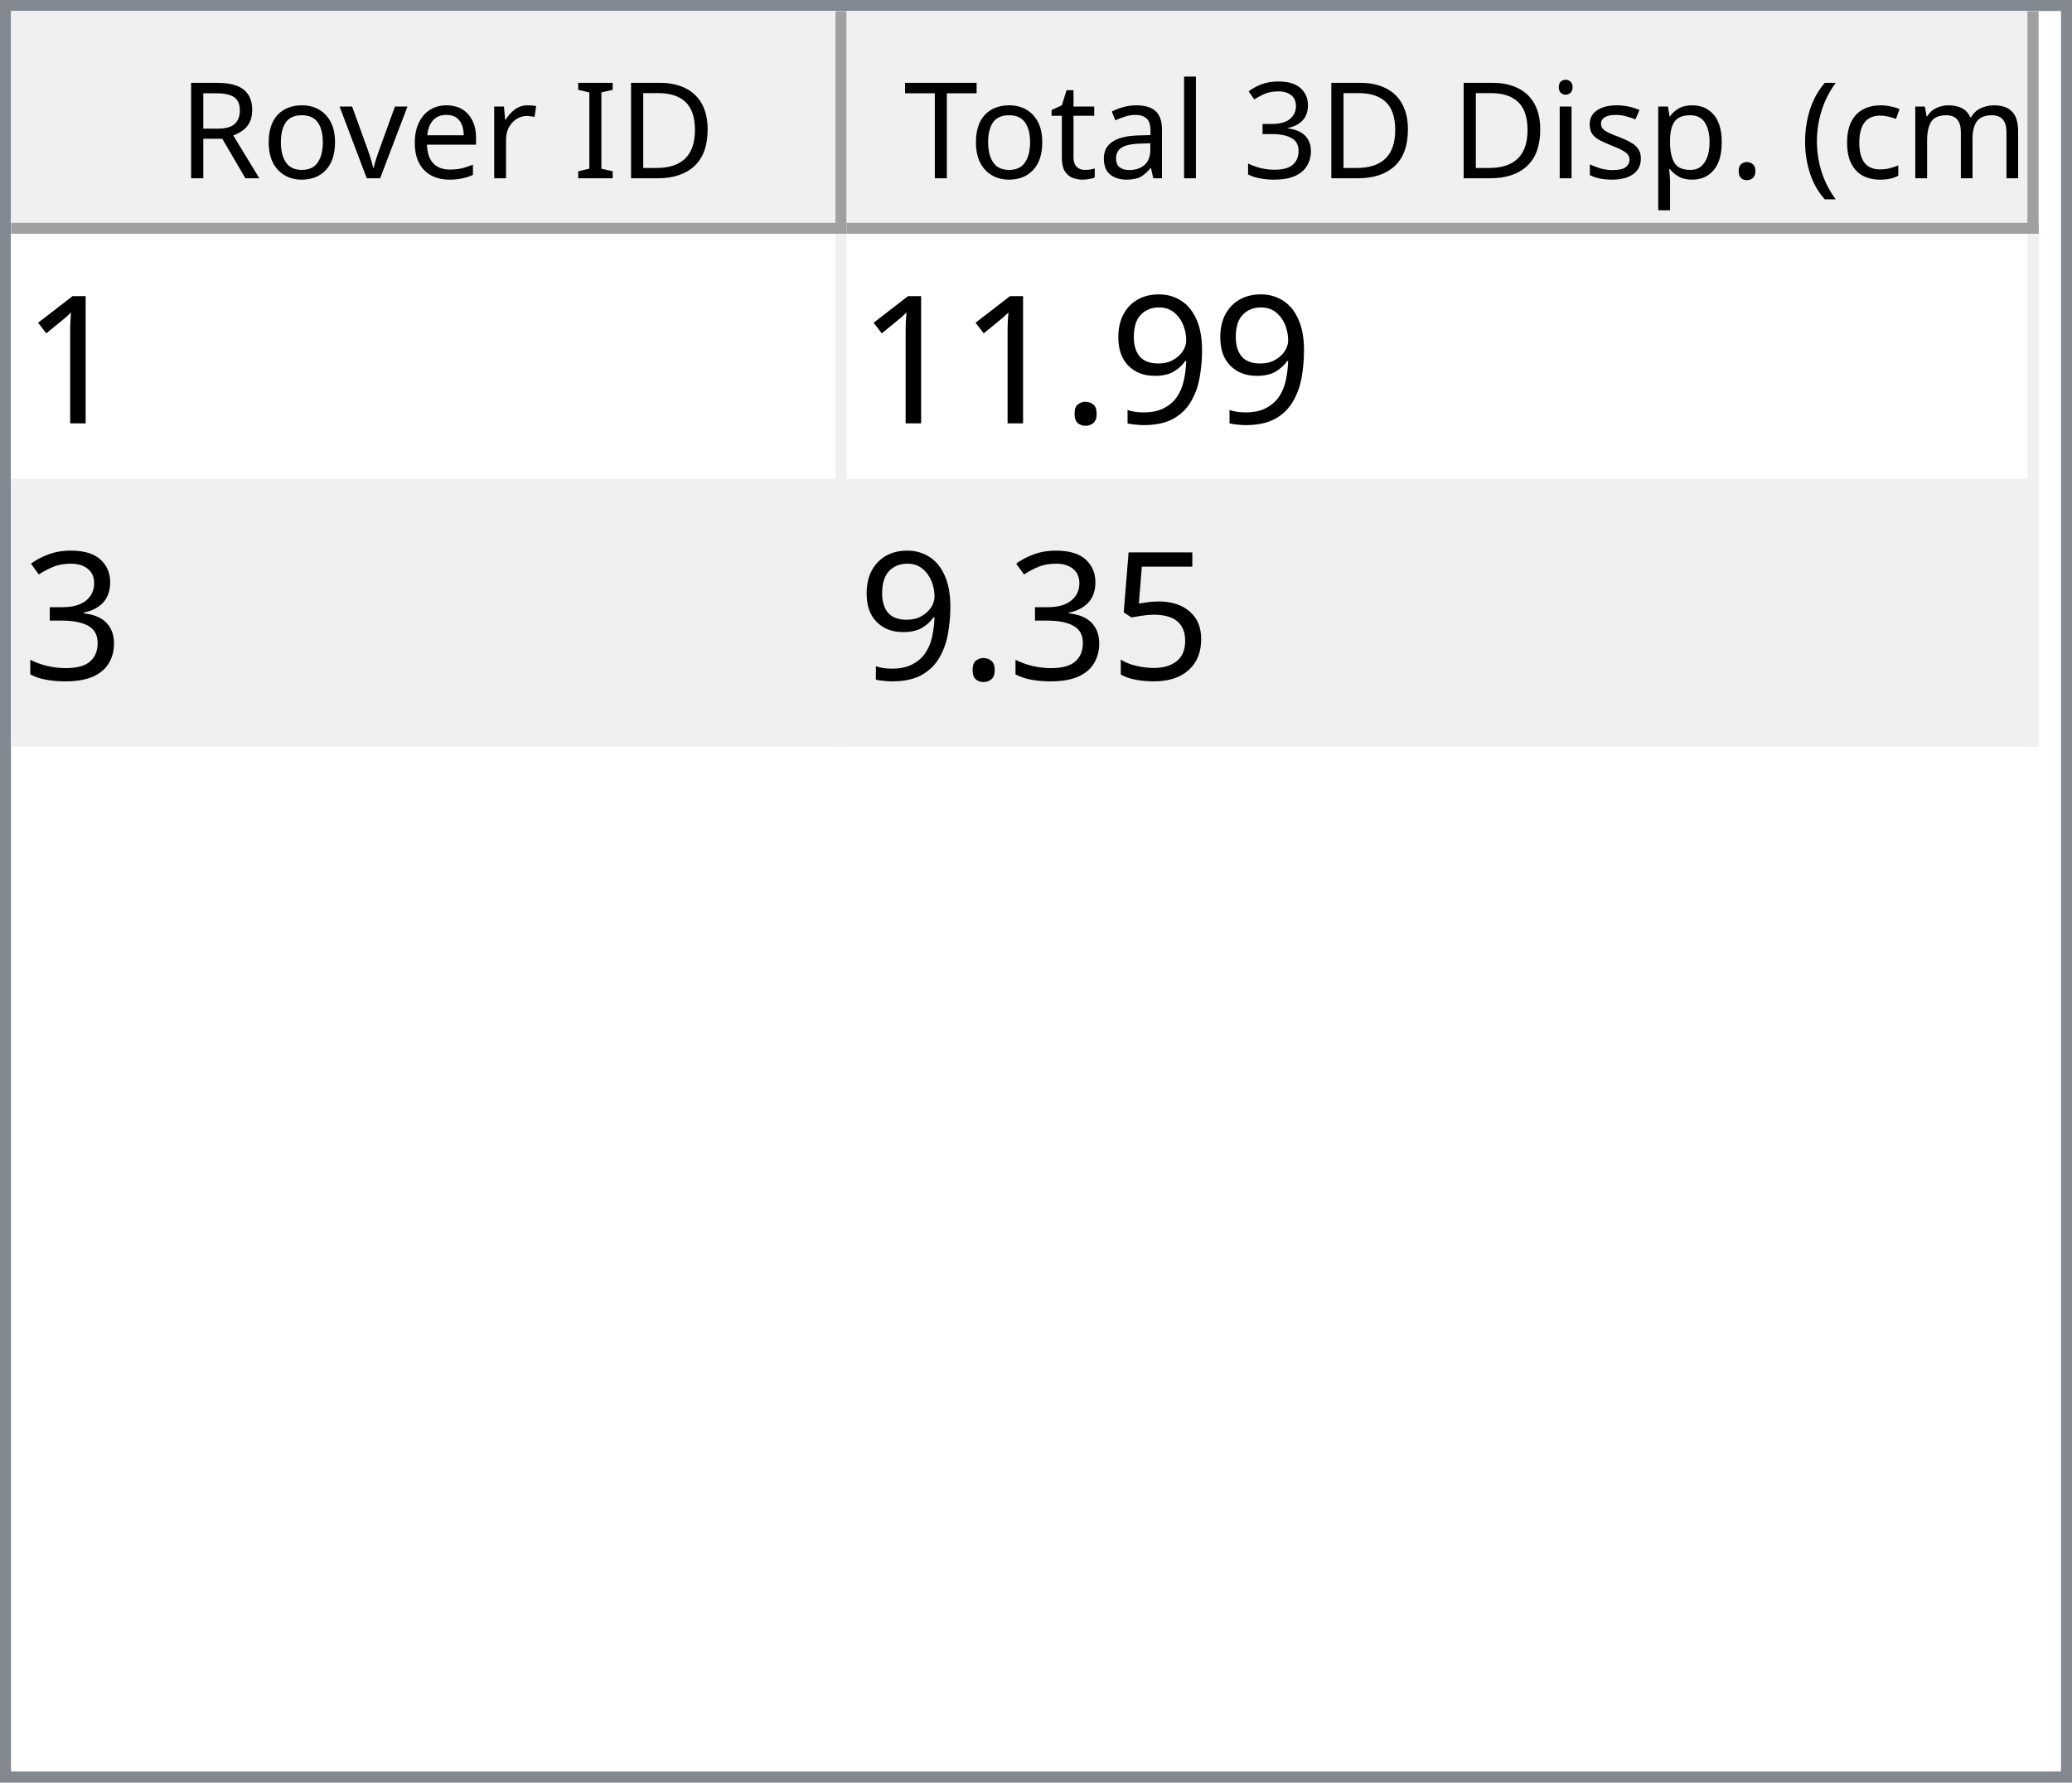
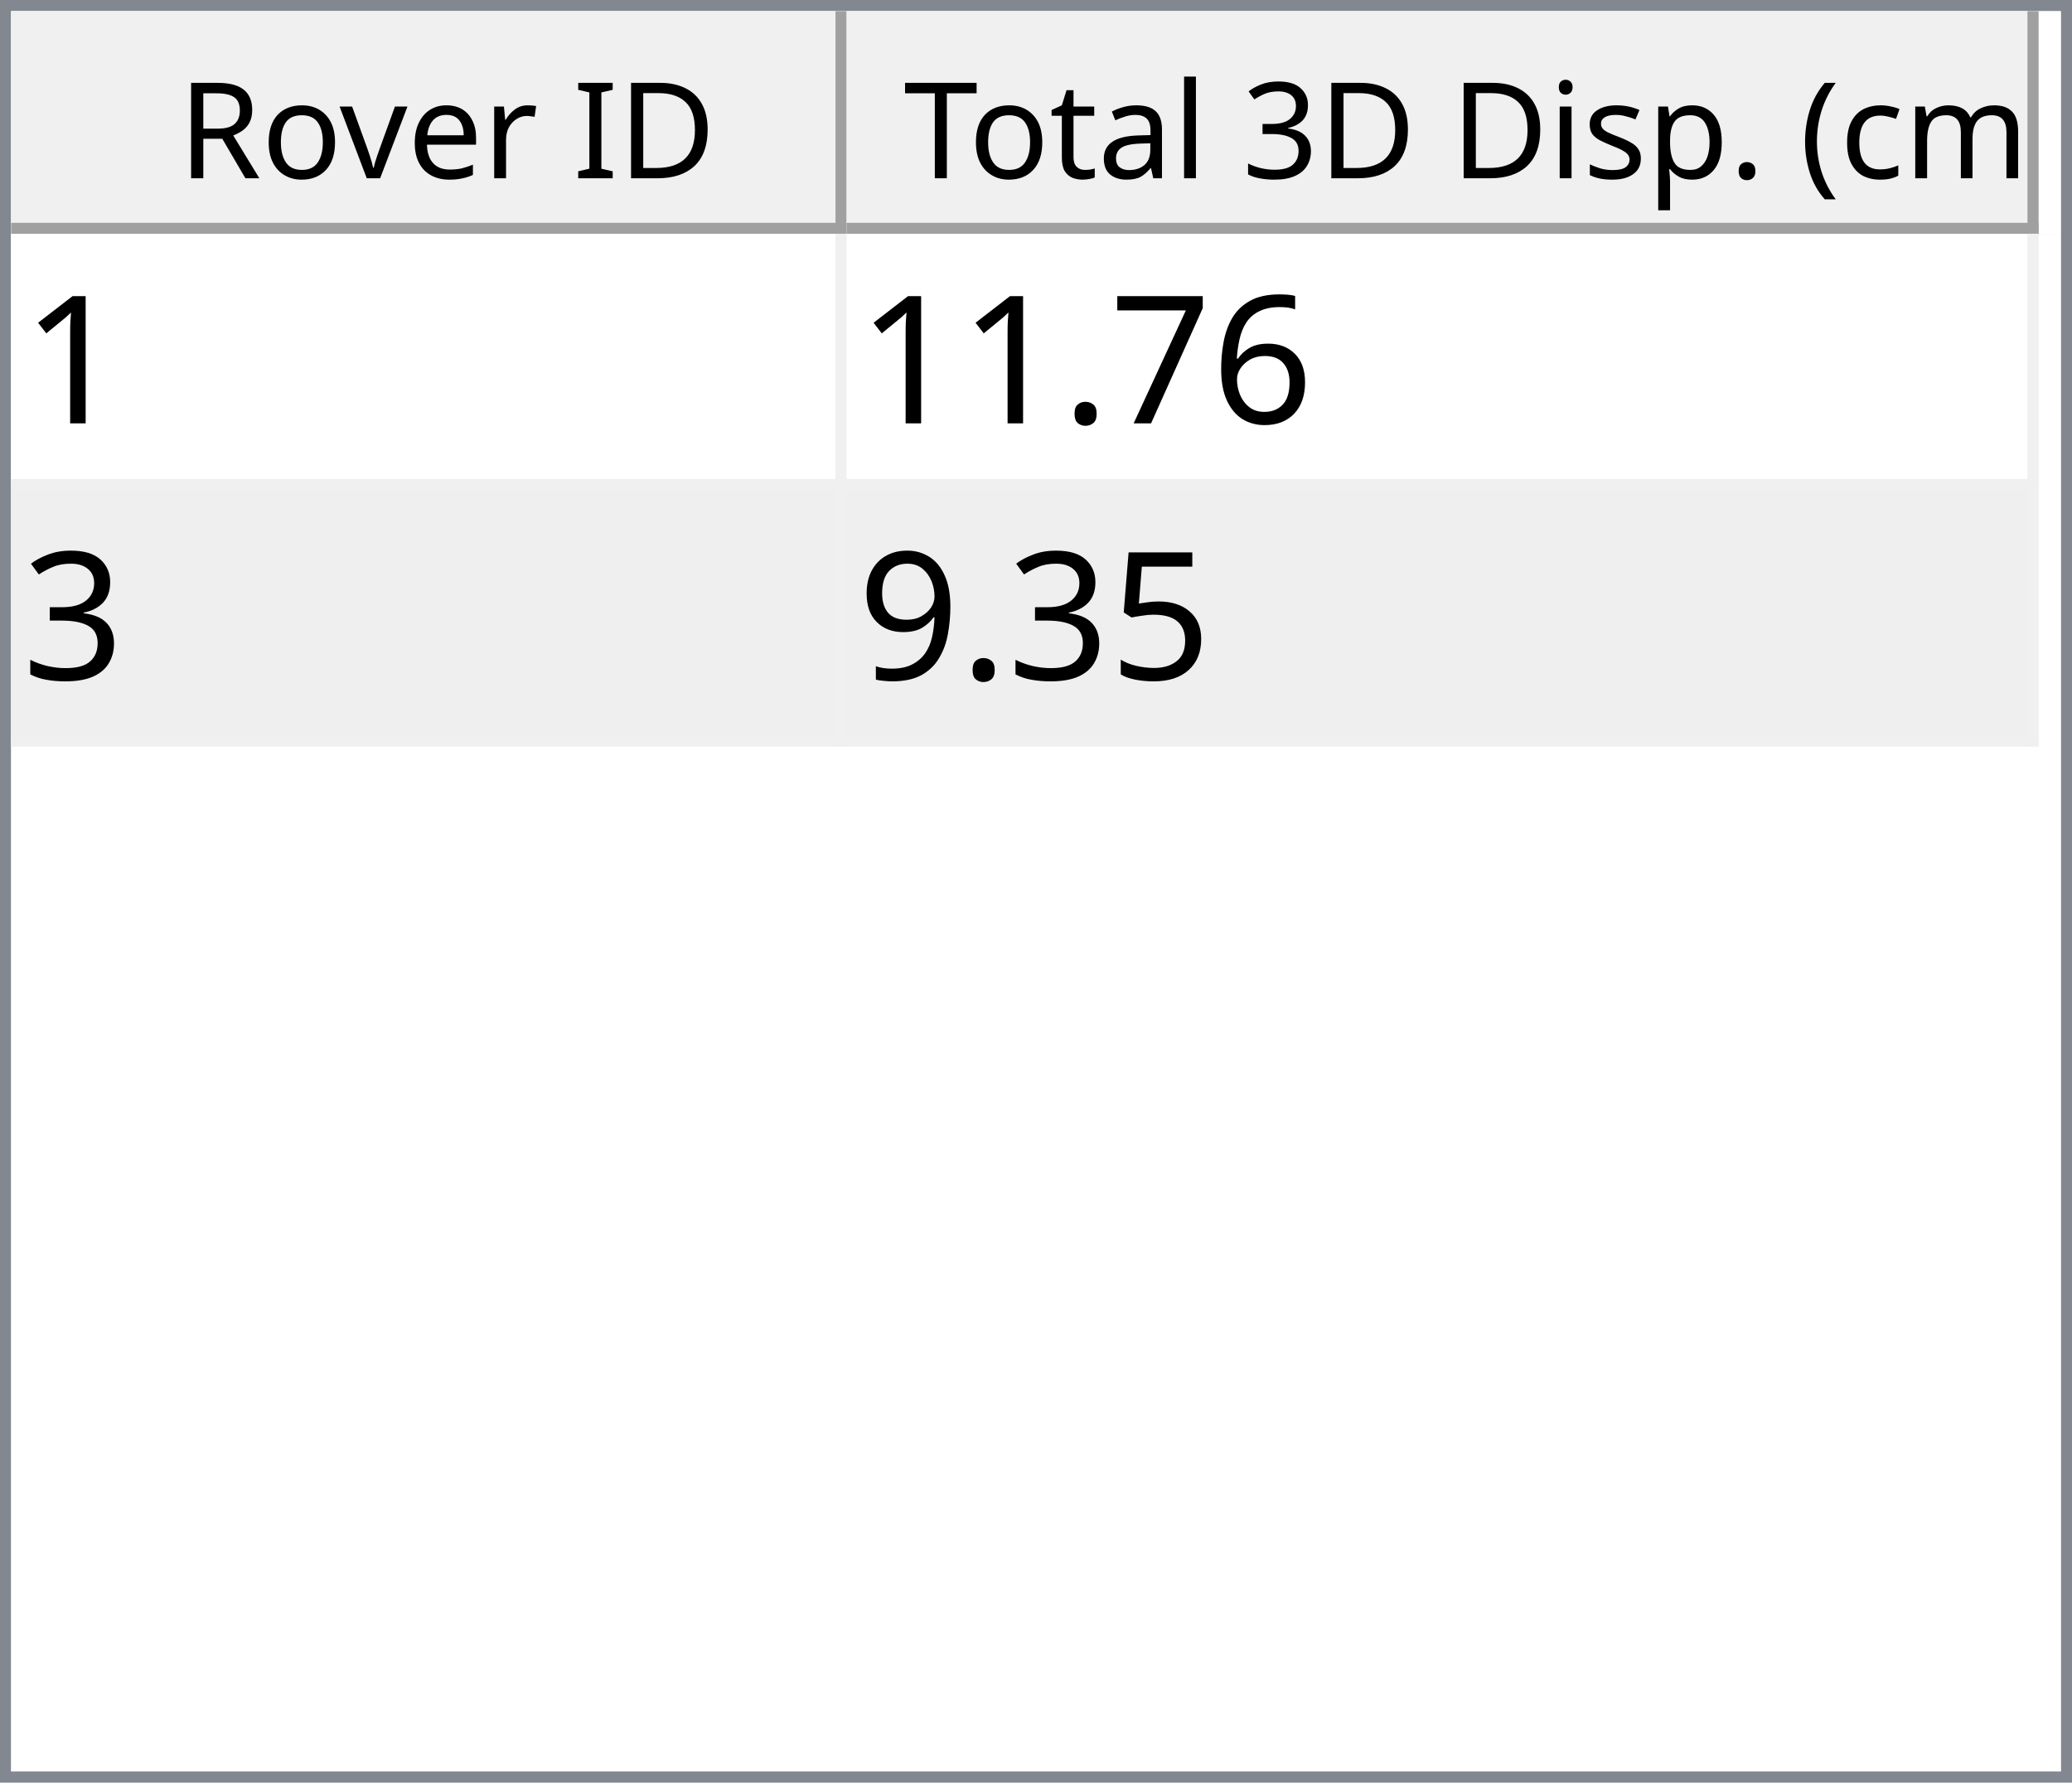
<svg xmlns="http://www.w3.org/2000/svg" style="fill-opacity:1; color-rendering:auto; color-interpolation:auto; text-rendering:auto; stroke:black; stroke-linecap:square; stroke-miterlimit:10; shape-rendering:auto; stroke-opacity:1; fill:black; stroke-dasharray:none; font-weight:normal; stroke-width:1; font-family:'Dialog'; font-style:normal; stroke-linejoin:miter; font-size:12px; stroke-dashoffset:0; image-rendering:auto;" width="186" height="160">
  <defs id="genericDefs" />
  <g>
    <defs id="defs1">
      <clipPath clipPathUnits="userSpaceOnUse" id="clipPath1">
        <path d="M0 0 L186 0 L186 160 L0 160 L0 0 Z" />
      </clipPath>
      <clipPath clipPathUnits="userSpaceOnUse" id="clipPath2">
        <path d="M0 0 L0 160 L186 160 L186 0 Z" />
      </clipPath>
      <clipPath clipPathUnits="userSpaceOnUse" id="clipPath3">
        <path d="M0 0 L0 20 L184 20 L184 0 Z" />
      </clipPath>
      <clipPath clipPathUnits="userSpaceOnUse" id="clipPath4">
        <path d="M0 0 L0 20 L75 20 L75 0 Z" />
      </clipPath>
      <clipPath clipPathUnits="userSpaceOnUse" id="clipPath5">
        <path d="M1 1 L1 19 L74 19 L74 1 Z" />
      </clipPath>
      <clipPath clipPathUnits="userSpaceOnUse" id="clipPath6">
        <path d="M0 0 L0 18 L73 18 L73 0 Z" />
      </clipPath>
      <clipPath clipPathUnits="userSpaceOnUse" id="clipPath7">
        <path d="M-0.5 -0.5 L-0.5 19.5 L74.5 19.5 L74.5 -0.5 Z" />
      </clipPath>
      <clipPath clipPathUnits="userSpaceOnUse" id="clipPath8">
        <path d="M0 0 L0 20 L107 20 L107 0 Z" />
      </clipPath>
      <clipPath clipPathUnits="userSpaceOnUse" id="clipPath9">
        <path d="M1 1 L1 19 L106 19 L106 1 Z" />
      </clipPath>
      <clipPath clipPathUnits="userSpaceOnUse" id="clipPath10">
        <path d="M0 0 L0 18 L105 18 L105 0 Z" />
      </clipPath>
      <clipPath clipPathUnits="userSpaceOnUse" id="clipPath11">
        <path d="M-0.5 -0.5 L-0.5 19.5 L106.5 19.5 L106.5 -0.5 Z" />
      </clipPath>
      <clipPath clipPathUnits="userSpaceOnUse" id="clipPath12">
        <path d="M0 0 L0 138 L184 138 L184 0 Z" />
      </clipPath>
      <clipPath clipPathUnits="userSpaceOnUse" id="clipPath13">
        <path d="M0 0 L0 46 L182 46 L182 0 Z" />
      </clipPath>
      <clipPath clipPathUnits="userSpaceOnUse" id="clipPath14">
        <path d="M-0.5 -0.5 L-0.5 45.5 L181.5 45.5 L181.5 -0.5 Z" />
      </clipPath>
      <clipPath clipPathUnits="userSpaceOnUse" id="clipPath15">
        <path d="M0 0 L0 22 L74 22 L74 0 Z" />
      </clipPath>
      <clipPath clipPathUnits="userSpaceOnUse" id="clipPath16">
        <path d="M0 0 L0 22 L106 22 L106 0 Z" />
      </clipPath>
      <font horiz-adv-x="64.551" id="font1">
        <font-face ascent="107.91" descent="25.098" units-per-em="100" style="font-style:normal; font-family:Segoe UI; font-weight:normal;" />
        <missing-glyph horiz-adv-x="64.551" d="M8.109 0 L8.109 68.266 L56.453 68.266 L56.453 0 L8.109 0 ZM15.328 7.234 L49.219 7.234 L49.219 61.031 L15.328 61.031 L15.328 7.234 Z" />
        <glyph unicode="D" horiz-adv-x="70.117" d="M9.188 0 L9.188 70.016 L28.516 70.016 Q65.531 70.016 65.531 35.891 Q65.531 19.672 55.25 9.836 Q44.969 0 27.734 0 L9.188 0 ZM17.391 62.594 L17.391 7.422 L27.828 7.422 Q41.609 7.422 49.273 14.797 Q56.938 22.172 56.938 35.688 Q56.938 62.594 28.328 62.594 L17.391 62.594 Z" />
        <glyph unicode="I" horiz-adv-x="26.611" d="M17.391 0 L9.188 0 L9.188 70.016 L17.391 70.016 L17.391 0 Z" />
        <glyph unicode=" " horiz-adv-x="27.393" d="" />
        <glyph unicode="r" horiz-adv-x="34.766" d="M34.188 41.891 Q32.078 43.5 28.125 43.5 Q23 43.5 19.555 38.672 Q16.109 33.844 16.109 25.484 L16.109 0 L8.109 0 L8.109 50 L16.109 50 L16.109 39.703 L16.312 39.703 Q18.016 44.969 21.531 47.922 Q25.047 50.875 29.391 50.875 Q32.516 50.875 34.188 50.203 L34.188 41.891 Z" />
        <glyph unicode="e" horiz-adv-x="52.295" d="M48.297 23 L12.984 23 Q13.188 14.656 17.484 10.109 Q21.781 5.562 29.297 5.562 Q37.75 5.562 44.828 11.141 L44.828 3.609 Q38.234 -1.172 27.391 -1.172 Q16.797 -1.172 10.742 5.641 Q4.688 12.453 4.688 24.812 Q4.688 36.469 11.305 43.82 Q17.922 51.172 27.734 51.172 Q37.547 51.172 42.922 44.828 Q48.297 38.484 48.297 27.203 L48.297 23 ZM40.094 29.781 Q40.047 36.719 36.75 40.578 Q33.453 44.438 27.594 44.438 Q21.922 44.438 17.969 40.383 Q14.016 36.328 13.094 29.781 L40.094 29.781 Z" />
        <glyph unicode="v" horiz-adv-x="47.9" d="M47.406 50 L27.484 0 L19.625 0 L0.688 50 L9.469 50 L22.172 13.672 Q23.578 9.672 23.922 6.688 L24.125 6.688 Q24.609 10.453 25.688 13.484 L38.969 50 L47.406 50 Z" />
        <glyph unicode="o" horiz-adv-x="58.594" d="M29 -1.172 Q17.922 -1.172 11.305 5.836 Q4.688 12.844 4.688 24.422 Q4.688 37.016 11.57 44.094 Q18.453 51.172 30.172 51.172 Q41.359 51.172 47.633 44.289 Q53.906 37.406 53.906 25.203 Q53.906 13.234 47.141 6.031 Q40.375 -1.172 29 -1.172 ZM29.594 44.438 Q21.875 44.438 17.383 39.188 Q12.891 33.938 12.891 24.703 Q12.891 15.828 17.43 10.695 Q21.969 5.562 29.594 5.562 Q37.359 5.562 41.531 10.594 Q45.703 15.625 45.703 24.906 Q45.703 34.281 41.531 39.359 Q37.359 44.438 29.594 44.438 Z" />
        <glyph unicode="R" horiz-adv-x="59.814" d="M59.375 0 L49.609 0 L37.891 19.625 Q36.281 22.359 34.766 24.289 Q33.25 26.219 31.664 27.438 Q30.078 28.656 28.25 29.219 Q26.422 29.781 24.125 29.781 L17.391 29.781 L17.391 0 L9.188 0 L9.188 70.016 L30.078 70.016 Q34.672 70.016 38.555 68.867 Q42.438 67.719 45.289 65.375 Q48.141 63.031 49.758 59.547 Q51.375 56.062 51.375 51.375 Q51.375 47.703 50.273 44.656 Q49.172 41.609 47.148 39.211 Q45.125 36.812 42.266 35.133 Q39.406 33.453 35.844 32.516 L35.844 32.328 Q37.594 31.547 38.891 30.547 Q40.188 29.547 41.359 28.18 Q42.531 26.812 43.68 25.078 Q44.828 23.344 46.234 21.047 L59.375 0 ZM17.391 62.594 L17.391 37.203 L28.516 37.203 Q31.594 37.203 34.203 38.133 Q36.812 39.062 38.719 40.797 Q40.625 42.531 41.703 45.047 Q42.781 47.562 42.781 50.688 Q42.781 56.297 39.141 59.445 Q35.5 62.594 28.609 62.594 L17.391 62.594 Z" />
        <glyph unicode=")" horiz-adv-x="30.176" d="M8.297 -15.922 L1.172 -15.922 Q16.406 2.344 16.406 26.812 Q16.406 51.469 1.078 70.016 L8.297 70.016 Q23.531 52.156 23.531 26.703 Q23.531 1.375 8.297 -15.922 Z" />
        <glyph unicode="m" horiz-adv-x="86.133" d="M79.109 0 L71.094 0 L71.094 28.719 Q71.094 37.016 68.531 40.727 Q65.969 44.438 59.906 44.438 Q54.781 44.438 51.195 39.75 Q47.609 35.062 47.609 28.516 L47.609 0 L39.594 0 L39.594 29.688 Q39.594 44.438 28.219 44.438 Q22.953 44.438 19.531 40.016 Q16.109 35.594 16.109 28.516 L16.109 0 L8.109 0 L8.109 50 L16.109 50 L16.109 42.094 L16.312 42.094 Q21.625 51.172 31.844 51.172 Q36.969 51.172 40.773 48.312 Q44.578 45.453 46 40.828 Q51.562 51.172 62.594 51.172 Q79.109 51.172 79.109 30.812 L79.109 0 Z" />
        <glyph unicode="c" horiz-adv-x="46.191" d="M42.188 2.297 Q36.422 -1.172 28.516 -1.172 Q17.828 -1.172 11.258 5.789 Q4.688 12.75 4.688 23.828 Q4.688 36.188 11.766 43.68 Q18.844 51.172 30.672 51.172 Q37.25 51.172 42.281 48.734 L42.281 40.531 Q36.719 44.438 30.375 44.438 Q22.703 44.438 17.797 38.945 Q12.891 33.453 12.891 24.516 Q12.891 15.719 17.508 10.641 Q22.125 5.562 29.891 5.562 Q36.422 5.562 42.188 9.906 L42.188 2.297 Z" />
        <glyph unicode="(" horiz-adv-x="30.176" d="M29.109 -15.922 L21.969 -15.922 Q6.844 1.375 6.844 26.703 Q6.844 52.156 21.969 70.016 L29.203 70.016 Q13.875 51.469 13.875 26.812 Q13.875 2.344 29.109 -15.922 Z" />
        <glyph unicode="." horiz-adv-x="21.68" d="M10.891 -1.078 Q8.641 -1.078 7.055 0.539 Q5.469 2.156 5.469 4.391 Q5.469 6.641 7.055 8.273 Q8.641 9.906 10.891 9.906 Q13.188 9.906 14.797 8.273 Q16.406 6.641 16.406 4.391 Q16.406 2.156 14.797 0.539 Q13.188 -1.078 10.891 -1.078 Z" />
        <glyph unicode="p" horiz-adv-x="58.789" d="M16.312 7.234 L16.109 7.234 L16.109 -23 L8.109 -23 L8.109 50 L16.109 50 L16.109 41.219 L16.312 41.219 Q22.219 51.172 33.594 51.172 Q43.266 51.172 48.688 44.461 Q54.109 37.75 54.109 26.469 Q54.109 13.922 48 6.375 Q41.891 -1.172 31.297 -1.172 Q21.578 -1.172 16.312 7.234 ZM16.109 27.391 L16.109 20.406 Q16.109 14.203 20.141 9.883 Q24.172 5.562 30.375 5.562 Q37.641 5.562 41.773 11.133 Q45.906 16.703 45.906 26.609 Q45.906 34.969 42.047 39.703 Q38.188 44.438 31.594 44.438 Q24.609 44.438 20.359 39.578 Q16.109 34.719 16.109 27.391 Z" />
        <glyph unicode="s" horiz-adv-x="42.432" d="M5.078 1.812 L5.078 10.406 Q11.625 5.562 19.484 5.562 Q30.031 5.562 30.031 12.594 Q30.031 14.594 29.125 15.992 Q28.219 17.391 26.68 18.461 Q25.141 19.531 23.07 20.383 Q21 21.234 18.609 22.172 Q15.281 23.484 12.766 24.828 Q10.25 26.172 8.57 27.859 Q6.891 29.547 6.031 31.695 Q5.172 33.844 5.172 36.719 Q5.172 40.234 6.789 42.945 Q8.406 45.656 11.086 47.484 Q13.766 49.312 17.211 50.242 Q20.656 51.172 24.312 51.172 Q30.812 51.172 35.938 48.922 L35.938 40.828 Q30.422 44.438 23.25 44.438 Q21 44.438 19.195 43.922 Q17.391 43.406 16.094 42.477 Q14.797 41.547 14.086 40.258 Q13.375 38.969 13.375 37.406 Q13.375 35.453 14.086 34.133 Q14.797 32.812 16.164 31.789 Q17.531 30.766 19.484 29.938 Q21.438 29.109 23.922 28.125 Q27.25 26.859 29.883 25.516 Q32.516 24.172 34.375 22.484 Q36.234 20.797 37.234 18.602 Q38.234 16.406 38.234 13.375 Q38.234 9.672 36.602 6.938 Q34.969 4.203 32.234 2.398 Q29.5 0.594 25.93 -0.289 Q22.359 -1.172 18.453 -1.172 Q10.75 -1.172 5.078 1.812 Z" />
        <glyph unicode="i" horiz-adv-x="24.219" d="M12.203 62.703 Q10.062 62.703 8.547 64.164 Q7.031 65.625 7.031 67.875 Q7.031 70.125 8.547 71.609 Q10.062 73.094 12.203 73.094 Q14.406 73.094 15.945 71.609 Q17.484 70.125 17.484 67.875 Q17.484 65.719 15.945 64.211 Q14.406 62.703 12.203 62.703 ZM16.109 0 L8.109 0 L8.109 50 L16.109 50 L16.109 0 Z" />
        <glyph unicode="3" horiz-adv-x="53.906" d="M46.531 19.828 Q46.531 15.094 44.75 11.211 Q42.969 7.328 39.719 4.57 Q36.469 1.812 31.93 0.297 Q27.391 -1.219 21.922 -1.219 Q11.922 -1.219 6 2.594 L6 11.188 Q13.094 5.609 22.219 5.609 Q25.875 5.609 28.828 6.539 Q31.781 7.469 33.906 9.227 Q36.031 10.984 37.18 13.477 Q38.328 15.969 38.328 19.094 Q38.328 32.812 18.797 32.812 L12.984 32.812 L12.984 39.594 L18.5 39.594 Q35.797 39.594 35.797 52.484 Q35.797 64.406 22.609 64.406 Q15.188 64.406 8.688 59.422 L8.688 67.188 Q15.375 71.188 24.609 71.188 Q29 71.188 32.57 69.969 Q36.141 68.75 38.68 66.555 Q41.219 64.359 42.609 61.281 Q44 58.203 44 54.5 Q44 40.672 30.031 36.719 L30.031 36.531 Q33.594 36.141 36.625 34.797 Q39.656 33.453 41.852 31.305 Q44.047 29.156 45.289 26.25 Q46.531 23.344 46.531 19.828 Z" />
        <glyph unicode="l" horiz-adv-x="24.219" d="M16.109 0 L8.109 0 L8.109 74.031 L16.109 74.031 L16.109 0 Z" />
        <glyph unicode="a" horiz-adv-x="50.879" d="M43.891 0 L35.891 0 L35.891 7.812 L35.688 7.812 Q30.469 -1.172 20.312 -1.172 Q12.844 -1.172 8.617 2.781 Q4.391 6.734 4.391 13.281 Q4.391 27.297 20.906 29.594 L35.891 31.688 Q35.891 44.438 25.594 44.438 Q16.547 44.438 9.281 38.281 L9.281 46.484 Q16.656 51.172 26.266 51.172 Q43.891 51.172 43.891 32.516 L43.891 0 ZM35.891 25.297 L23.828 23.641 Q18.266 22.859 15.43 20.875 Q12.594 18.891 12.594 13.875 Q12.594 10.203 15.211 7.883 Q17.828 5.562 22.172 5.562 Q28.125 5.562 32.008 9.742 Q35.891 13.922 35.891 20.312 L35.891 25.297 Z" />
        <glyph unicode="t" horiz-adv-x="33.887" d="M31.297 0.484 Q28.469 -1.078 23.828 -1.078 Q10.688 -1.078 10.688 13.578 L10.688 43.172 L2.094 43.172 L2.094 50 L10.688 50 L10.688 62.203 L18.703 64.797 L18.703 50 L31.297 50 L31.297 43.172 L18.703 43.172 L18.703 14.984 Q18.703 9.969 20.414 7.82 Q22.125 5.672 26.078 5.672 Q29.109 5.672 31.297 7.328 L31.297 0.484 Z" />
        <glyph unicode="T" horiz-adv-x="52.393" d="M50.594 62.594 L30.375 62.594 L30.375 0 L22.172 0 L22.172 62.594 L2 62.594 L2 70.016 L50.594 70.016 L50.594 62.594 Z" />
      </font>
      <font horiz-adv-x="75.0" id="font2">
        <font-face ascent="100.537" descent="21.973" units-per-em="100" style="font-style:normal; font-family:sans-serif; font-weight:normal;" />
        <missing-glyph horiz-adv-x="75.0" d="M12.5 0 L12.5 62.5 L62.5 62.5 L62.5 0 L12.5 0 ZM14.062 1.562 L60.938 1.562 L60.938 60.938 L14.062 60.938 L14.062 1.562 Z" />
        <glyph unicode="1" horiz-adv-x="55.615" d="M37.25 0 L28.469 0 L28.469 56 Q25.297 52.984 20.141 49.953 Q14.984 46.922 10.891 45.406 L10.891 53.906 Q18.266 57.375 23.781 62.305 Q29.297 67.234 31.594 71.875 L37.25 71.875 L37.25 0 Z" />
-         <glyph unicode="9" horiz-adv-x="55.615" d="M5.469 16.547 L13.922 17.328 Q14.984 11.375 18.016 8.688 Q21.047 6 25.781 6 Q29.828 6 32.883 7.859 Q35.938 9.719 37.891 12.82 Q39.844 15.922 41.164 21.195 Q42.484 26.469 42.484 31.938 Q42.484 32.516 42.438 33.688 Q39.797 29.5 35.234 26.883 Q30.672 24.266 25.344 24.266 Q16.453 24.266 10.305 30.711 Q4.156 37.156 4.156 47.703 Q4.156 58.594 10.578 65.234 Q17 71.875 26.656 71.875 Q33.641 71.875 39.43 68.117 Q45.219 64.359 48.219 57.398 Q51.219 50.438 51.219 37.25 Q51.219 23.531 48.242 15.406 Q45.266 7.281 39.383 3.031 Q33.5 -1.219 25.594 -1.219 Q17.188 -1.219 11.867 3.445 Q6.547 8.109 5.469 16.547 ZM41.453 48.141 Q41.453 55.719 37.43 60.156 Q33.406 64.594 27.734 64.594 Q21.875 64.594 17.531 59.812 Q13.188 55.031 13.188 47.406 Q13.188 40.578 17.312 36.305 Q21.438 32.031 27.484 32.031 Q33.594 32.031 37.523 36.305 Q41.453 40.578 41.453 48.141 Z" />
+         <glyph unicode="6" horiz-adv-x="55.615" d="M49.75 54.047 L41.016 53.375 Q39.844 58.547 37.703 60.891 Q34.125 64.656 28.906 64.656 Q24.703 64.656 21.531 62.312 Q17.391 59.281 14.992 53.469 Q12.594 47.656 12.5 36.922 Q15.672 41.75 20.266 44.094 Q24.859 46.438 29.891 46.438 Q38.672 46.438 44.852 39.969 Q51.031 33.5 51.031 23.25 Q51.031 16.5 48.125 10.719 Q45.219 4.938 40.141 1.859 Q35.062 -1.219 28.609 -1.219 Q17.625 -1.219 10.695 6.859 Q3.766 14.938 3.766 33.5 Q3.766 54.25 11.422 63.672 Q18.109 71.875 29.438 71.875 Q37.891 71.875 43.289 67.141 Q48.688 62.406 49.75 54.047 ZM13.875 23.188 Q13.875 18.656 15.797 14.508 Q17.719 10.359 21.188 8.18 Q24.656 6 28.469 6 Q34.031 6 38.039 10.492 Q42.047 14.984 42.047 22.703 Q42.047 30.125 38.086 34.398 Q34.125 38.672 28.125 38.672 Q22.172 38.672 18.023 34.398 Q13.875 30.125 13.875 23.188 Z" />
+         <glyph unicode="7" horiz-adv-x="55.615" d="M4.734 62.203 L4.734 70.656 L51.078 70.656 L51.078 63.812 Q44.234 56.547 37.523 44.484 Q30.812 32.422 27.156 19.672 Q24.516 10.688 23.781 0 L14.75 0 Q14.891 8.453 18.062 20.414 Q21.234 32.375 27.172 43.484 Q33.109 54.594 39.797 62.203 L4.734 62.203 Z" />
        <glyph unicode="." horiz-adv-x="27.783" d="M9.078 0 L9.078 10.016 L19.094 10.016 L19.094 0 L9.078 0 Z" />
        <glyph unicode="3" horiz-adv-x="55.615" d="M4.203 18.891 L12.984 20.062 Q14.5 12.594 18.141 9.297 Q21.781 6 27 6 Q33.203 6 37.477 10.297 Q41.75 14.594 41.75 20.953 Q41.75 27 37.797 30.93 Q33.844 34.859 27.734 34.859 Q25.25 34.859 21.531 33.891 L22.516 41.609 Q23.391 41.5 23.922 41.5 Q29.547 41.5 34.039 44.43 Q38.531 47.359 38.531 53.469 Q38.531 58.297 35.258 61.477 Q31.984 64.656 26.812 64.656 Q21.688 64.656 18.266 61.43 Q14.844 58.203 13.875 51.766 L5.078 53.328 Q6.688 62.156 12.398 67.016 Q18.109 71.875 26.609 71.875 Q32.469 71.875 37.398 69.359 Q42.328 66.844 44.945 62.5 Q47.562 58.156 47.562 53.266 Q47.562 48.641 45.07 44.828 Q42.578 41.016 37.703 38.766 Q44.047 37.312 47.562 32.695 Q51.078 28.078 51.078 21.141 Q51.078 11.766 44.242 5.25 Q37.406 -1.266 26.953 -1.266 Q17.531 -1.266 11.305 4.352 Q5.078 9.969 4.203 18.891 Z" />
        <glyph unicode="5" horiz-adv-x="55.615" d="M4.156 18.75 L13.375 19.531 Q14.406 12.797 18.141 9.398 Q21.875 6 27.156 6 Q33.5 6 37.891 10.789 Q42.281 15.578 42.281 23.484 Q42.281 31 38.062 35.352 Q33.844 39.703 27 39.703 Q22.75 39.703 19.336 37.773 Q15.922 35.844 13.969 32.766 L5.719 33.844 L12.641 70.609 L48.25 70.609 L48.25 62.203 L19.672 62.203 L15.828 42.969 Q22.266 47.469 29.344 47.469 Q38.719 47.469 45.164 40.969 Q51.609 34.469 51.609 24.266 Q51.609 14.547 45.953 7.469 Q39.062 -1.219 27.156 -1.219 Q17.391 -1.219 11.211 4.25 Q5.031 9.719 4.156 18.75 Z" />
+         <glyph unicode="9" horiz-adv-x="55.615" d="M5.469 16.547 L13.922 17.328 Q14.984 11.375 18.016 8.688 Q21.047 6 25.781 6 Q29.828 6 32.883 7.859 Q35.938 9.719 37.891 12.82 Q39.844 15.922 41.164 21.195 Q42.484 26.469 42.484 31.938 Q42.484 32.516 42.438 33.688 Q39.797 29.5 35.234 26.883 Q30.672 24.266 25.344 24.266 Q16.453 24.266 10.305 30.711 Q4.156 37.156 4.156 47.703 Q4.156 58.594 10.578 65.234 Q17 71.875 26.656 71.875 Q33.641 71.875 39.43 68.117 Q45.219 64.359 48.219 57.398 Q51.219 50.438 51.219 37.25 Q51.219 23.531 48.242 15.406 Q45.266 7.281 39.383 3.031 Q33.5 -1.219 25.594 -1.219 Q17.188 -1.219 11.867 3.445 Q6.547 8.109 5.469 16.547 ZM41.453 48.141 Q41.453 55.719 37.43 60.156 Q33.406 64.594 27.734 64.594 Q21.875 64.594 17.531 59.812 Q13.188 55.031 13.188 47.406 Q13.188 40.578 17.312 36.305 Q21.438 32.031 27.484 32.031 Q33.594 32.031 37.523 36.305 Q41.453 40.578 41.453 48.141 Z" />
      </font>
    </defs>
    <g style="fill:white; stroke:white;">
      <rect x="0" y="0" width="186" style="clip-path:url(#clipPath1); stroke:none;" height="160" />
    </g>
    <g style="fill:white; text-rendering:optimizeSpeed; color-rendering:optimizeSpeed; image-rendering:optimizeSpeed; shape-rendering:crispEdges; stroke:white; color-interpolation:sRGB;">
      <rect x="0" width="186" height="160" y="0" style="stroke:none;" />
      <path style="stroke:none;" d="M0 160 L186 160 L186 0 L0 0 Z" />
    </g>
    <g style="fill:rgb(240,240,240); font-family:'Segoe UI'; stroke:rgb(240,240,240);">
      <rect x="0" y="0" width="186" style="clip-path:url(#clipPath2); stroke:none;" height="160" />
    </g>
    <g style="fill:rgb(130,135,144); font-family:'Segoe UI'; stroke:rgb(130,135,144);">
      <path d="M0 0 L186 0 L186 160 L0 160 L0 0 ZM1 1 L185 1 L185 159 L1 159 L1 1 Z" style="fill-rule:evenodd; clip-path:url(#clipPath2); stroke:none;" />
    </g>
    <g style="fill:white; font-family:'Segoe UI'; stroke:white;" transform="translate(1,1)">
      <rect x="0" y="0" width="184" style="clip-path:url(#clipPath3); stroke:none;" height="20" />
    </g>
    <g style="fill:rgb(240,240,240); font-family:'Segoe UI'; stroke:rgb(240,240,240);" transform="translate(1,1)">
      <rect x="0" y="0" width="75" style="clip-path:url(#clipPath4); stroke:none;" height="20" />
    </g>
    <g style="font-family:'Segoe UI';" transform="translate(2,2)">
      <text x="14" xml:space="preserve" y="14" style="clip-path:url(#clipPath6); stroke:none;">Rover ID</text>
    </g>
    <g style="fill:rgb(160,160,160); font-family:'Segoe UI'; stroke:rgb(160,160,160); stroke-linejoin:bevel;" transform="translate(1.5,1.5)">
      <line x1="74" x2="74" y1="0" style="fill:none; clip-path:url(#clipPath7);" y2="19" />
    </g>
    <g style="fill:rgb(160,160,160); font-family:'Segoe UI'; stroke:rgb(160,160,160); stroke-linejoin:bevel;" transform="matrix(1,0,0,1,1,1) translate(0.5,0.5)">
      <line x1="0" x2="74" y1="19" style="fill:none; clip-path:url(#clipPath7);" y2="19" />
    </g>
    <g style="fill:rgb(240,240,240); font-family:'Segoe UI'; stroke:rgb(240,240,240);" transform="translate(76,1)">
      <rect x="0" y="0" width="107" style="clip-path:url(#clipPath8); stroke:none;" height="20" />
    </g>
    <g style="font-family:'Segoe UI';" transform="translate(77,2)">
      <text x="1" xml:space="preserve" y="14" style="clip-path:url(#clipPath10); stroke:none;"> Total 3D Disp. (cm)</text>
    </g>
    <g style="fill:rgb(160,160,160); font-family:'Segoe UI'; stroke:rgb(160,160,160); stroke-linejoin:bevel;" transform="translate(76.5,1.5)">
      <line x1="106" x2="106" y1="0" style="fill:none; clip-path:url(#clipPath11);" y2="19" />
    </g>
    <g style="fill:rgb(160,160,160); font-family:'Segoe UI'; stroke:rgb(160,160,160); stroke-linejoin:bevel;" transform="matrix(1,0,0,1,76,1) translate(0.5,0.5)">
      <line x1="0" x2="106" y1="19" style="fill:none; clip-path:url(#clipPath11);" y2="19" />
    </g>
    <g style="fill:white; font-family:'Segoe UI'; stroke:white;" transform="translate(1,21)">
      <rect x="0" y="0" width="184" style="clip-path:url(#clipPath12); stroke:none;" height="138" />
    </g>
    <g style="fill:rgb(240,240,240); font-size:16px; font-family:sans-serif; stroke:rgb(240,240,240);" transform="translate(1,21)">
      <rect x="0" y="0" width="182" style="clip-path:url(#clipPath13); stroke:none;" height="46" />
      <line transform="translate(0.5,0.5)" x1="0" x2="181" y1="22" style="clip-path:url(#clipPath14); fill:none; stroke-linejoin:bevel;" y2="22" />
    </g>
    <g transform="matrix(1,0,0,1,1,21) translate(0.5,0.5)" style="fill:rgb(240,240,240); font-size:16px; font-family:sans-serif; stroke:rgb(240,240,240); stroke-linejoin:bevel;">
      <line x1="0" x2="181" y1="45" style="fill:none; clip-path:url(#clipPath14);" y2="45" />
    </g>
    <g transform="matrix(1,0,0,1,1,21) translate(0.5,0.5)" style="fill:rgb(240,240,240); font-size:16px; font-family:sans-serif; stroke:rgb(240,240,240); stroke-linejoin:bevel;">
      <line x1="74" x2="74" y1="0" style="fill:none; clip-path:url(#clipPath14);" y2="45" />
    </g>
    <g transform="matrix(1,0,0,1,1,21) translate(0.5,0.5)" style="fill:rgb(240,240,240); font-size:16px; font-family:sans-serif; stroke:rgb(240,240,240); stroke-linejoin:bevel;">
      <line x1="181" x2="181" y1="0" style="fill:none; clip-path:url(#clipPath14);" y2="45" />
    </g>
    <g style="fill:white; font-size:16px; font-family:sans-serif; stroke:white;" transform="matrix(1,0,0,1,1,21)">
      <rect x="0" y="0" width="74" style="clip-path:url(#clipPath15); stroke:none;" height="22" />
      <text x="1" y="17" style="fill:black; clip-path:url(#clipPath15); stroke:none;" xml:space="preserve">1</text>
    </g>
    <g style="fill:white; font-size:16px; font-family:sans-serif; stroke:white;" transform="matrix(1,0,0,1,1,21) translate(75,0)">
      <rect x="0" y="0" width="106" style="clip-path:url(#clipPath16); stroke:none;" height="22" />
-       <text x="1" y="17" style="fill:black; clip-path:url(#clipPath16); stroke:none;" xml:space="preserve">11.99</text>
+       <text x="1" y="17" style="fill:black; clip-path:url(#clipPath16); stroke:none;" xml:space="preserve">11.76</text>
    </g>
    <g style="fill:rgb(239,239,239); font-size:16px; font-family:sans-serif; stroke:rgb(239,239,239);" transform="matrix(1,0,0,1,1,21) translate(0,23)">
      <rect x="0" y="0" width="74" style="clip-path:url(#clipPath15); stroke:none;" height="22" />
      <text x="1" y="17" style="fill:black; clip-path:url(#clipPath15); stroke:none;" xml:space="preserve">3</text>
    </g>
    <g style="fill:rgb(239,239,239); font-size:16px; font-family:sans-serif; stroke:rgb(239,239,239);" transform="matrix(1,0,0,1,1,21) translate(75,23)">
      <rect x="0" y="0" width="106" style="clip-path:url(#clipPath16); stroke:none;" height="22" />
      <text x="1" y="17" style="fill:black; clip-path:url(#clipPath16); stroke:none;" xml:space="preserve">9.35</text>
    </g>
  </g>
</svg>
